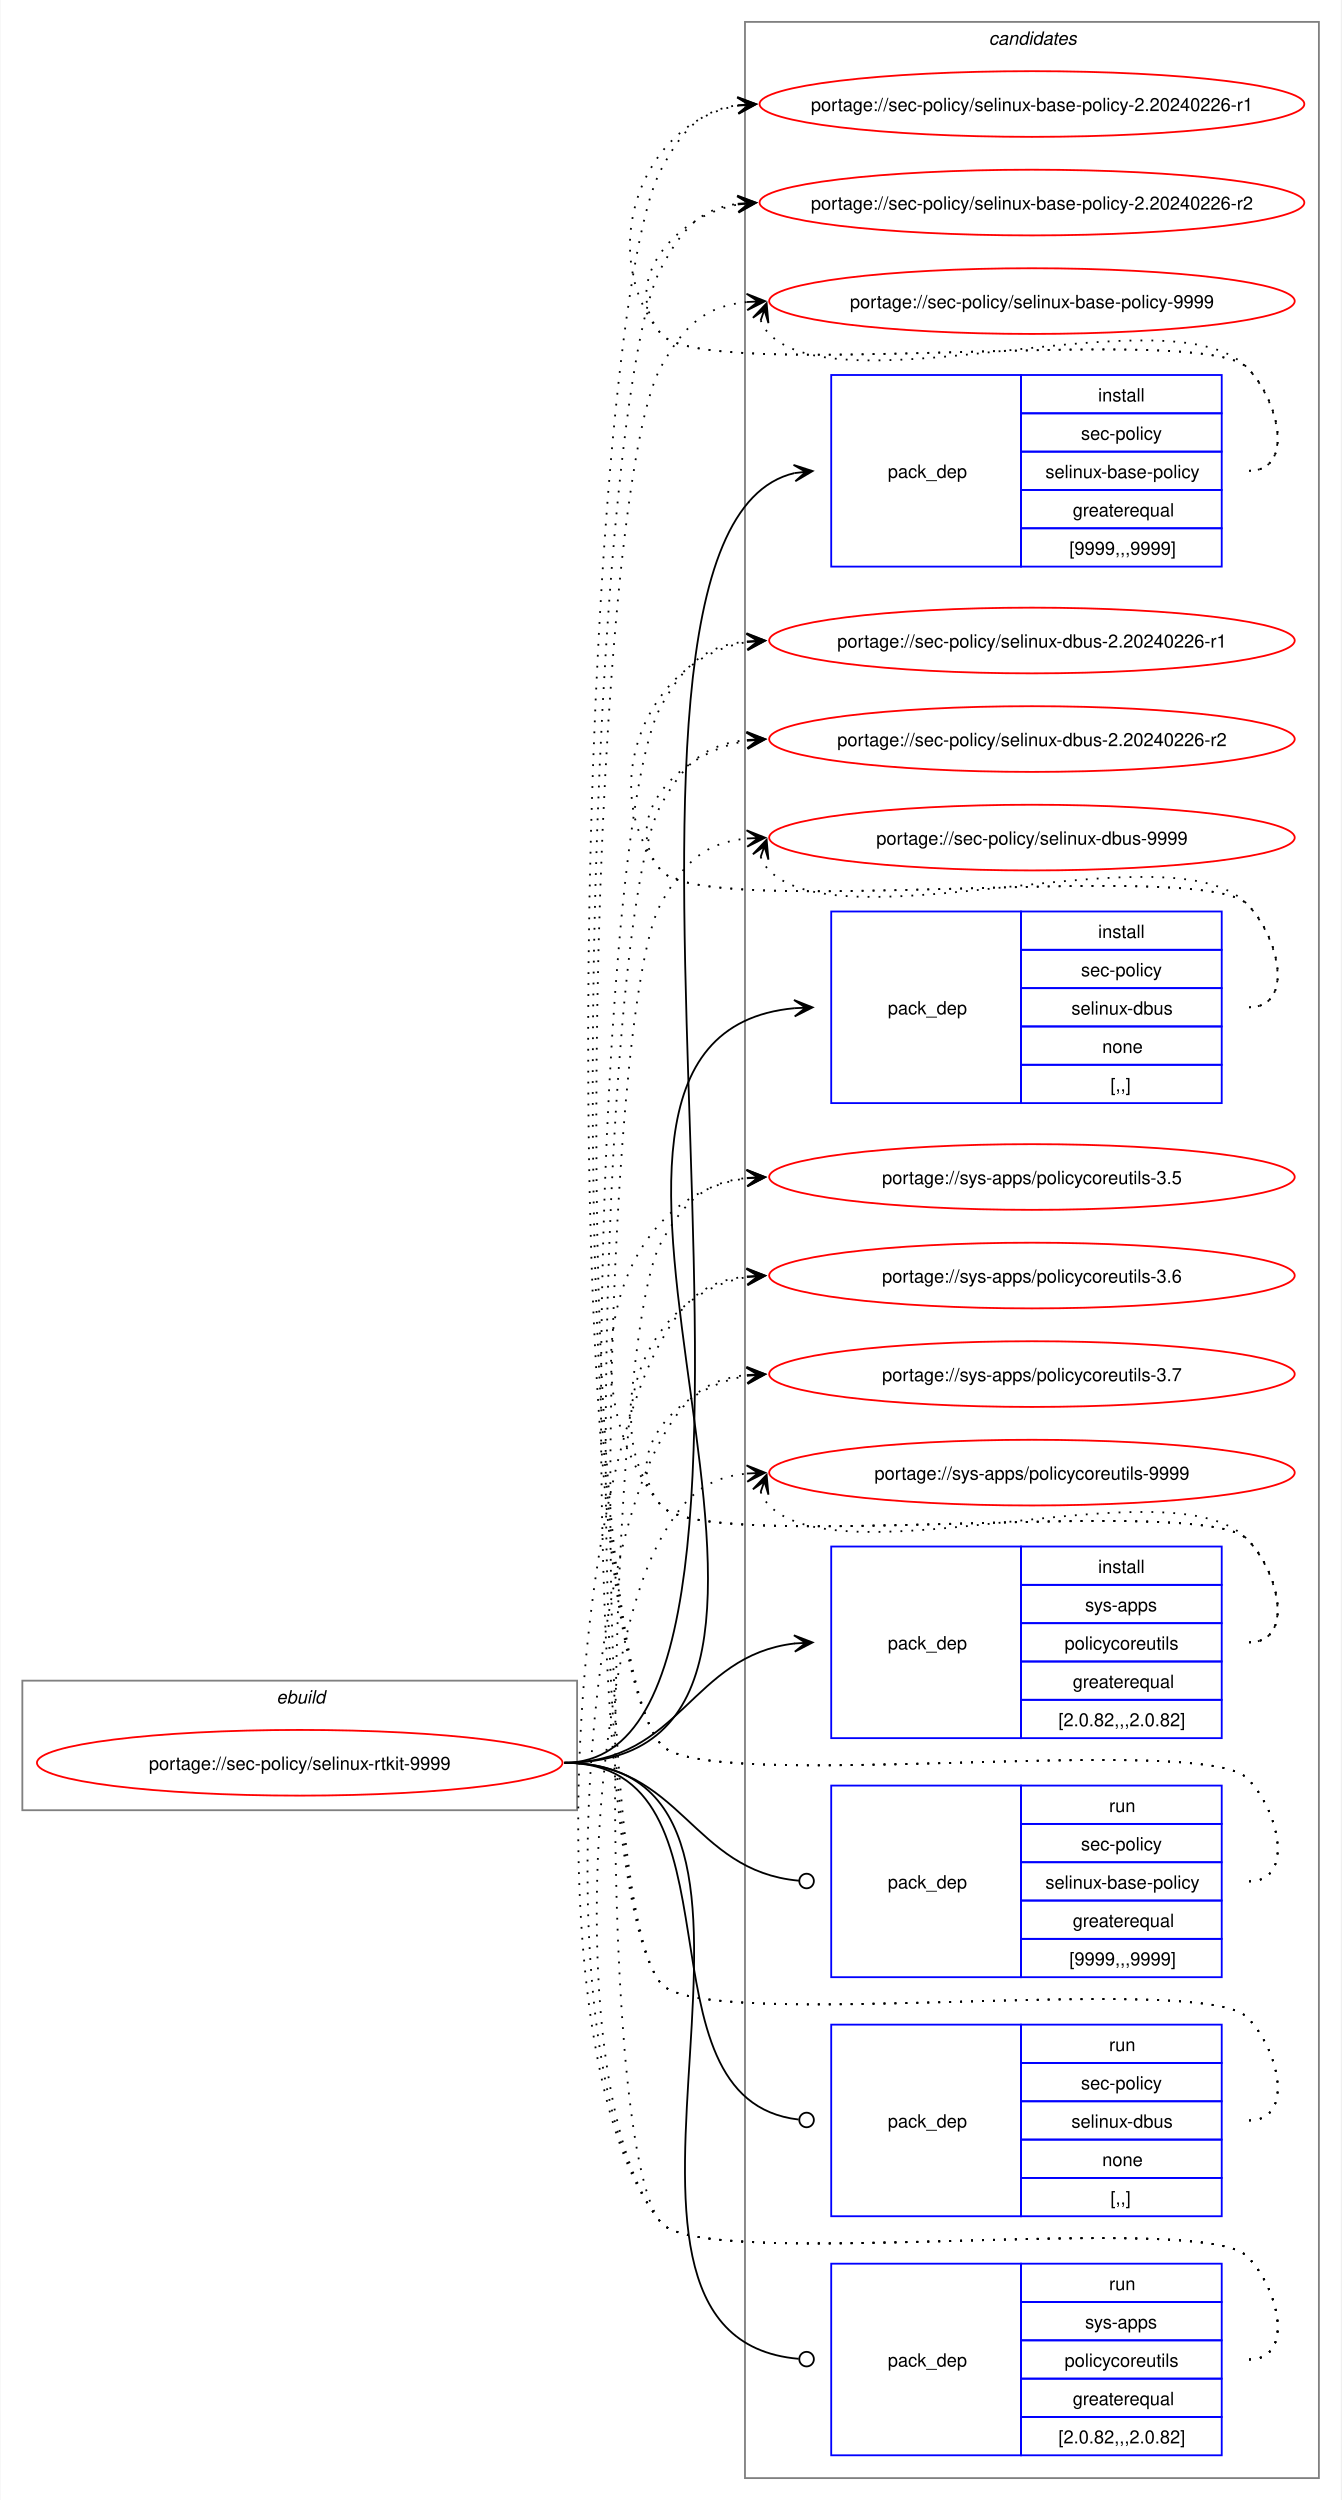
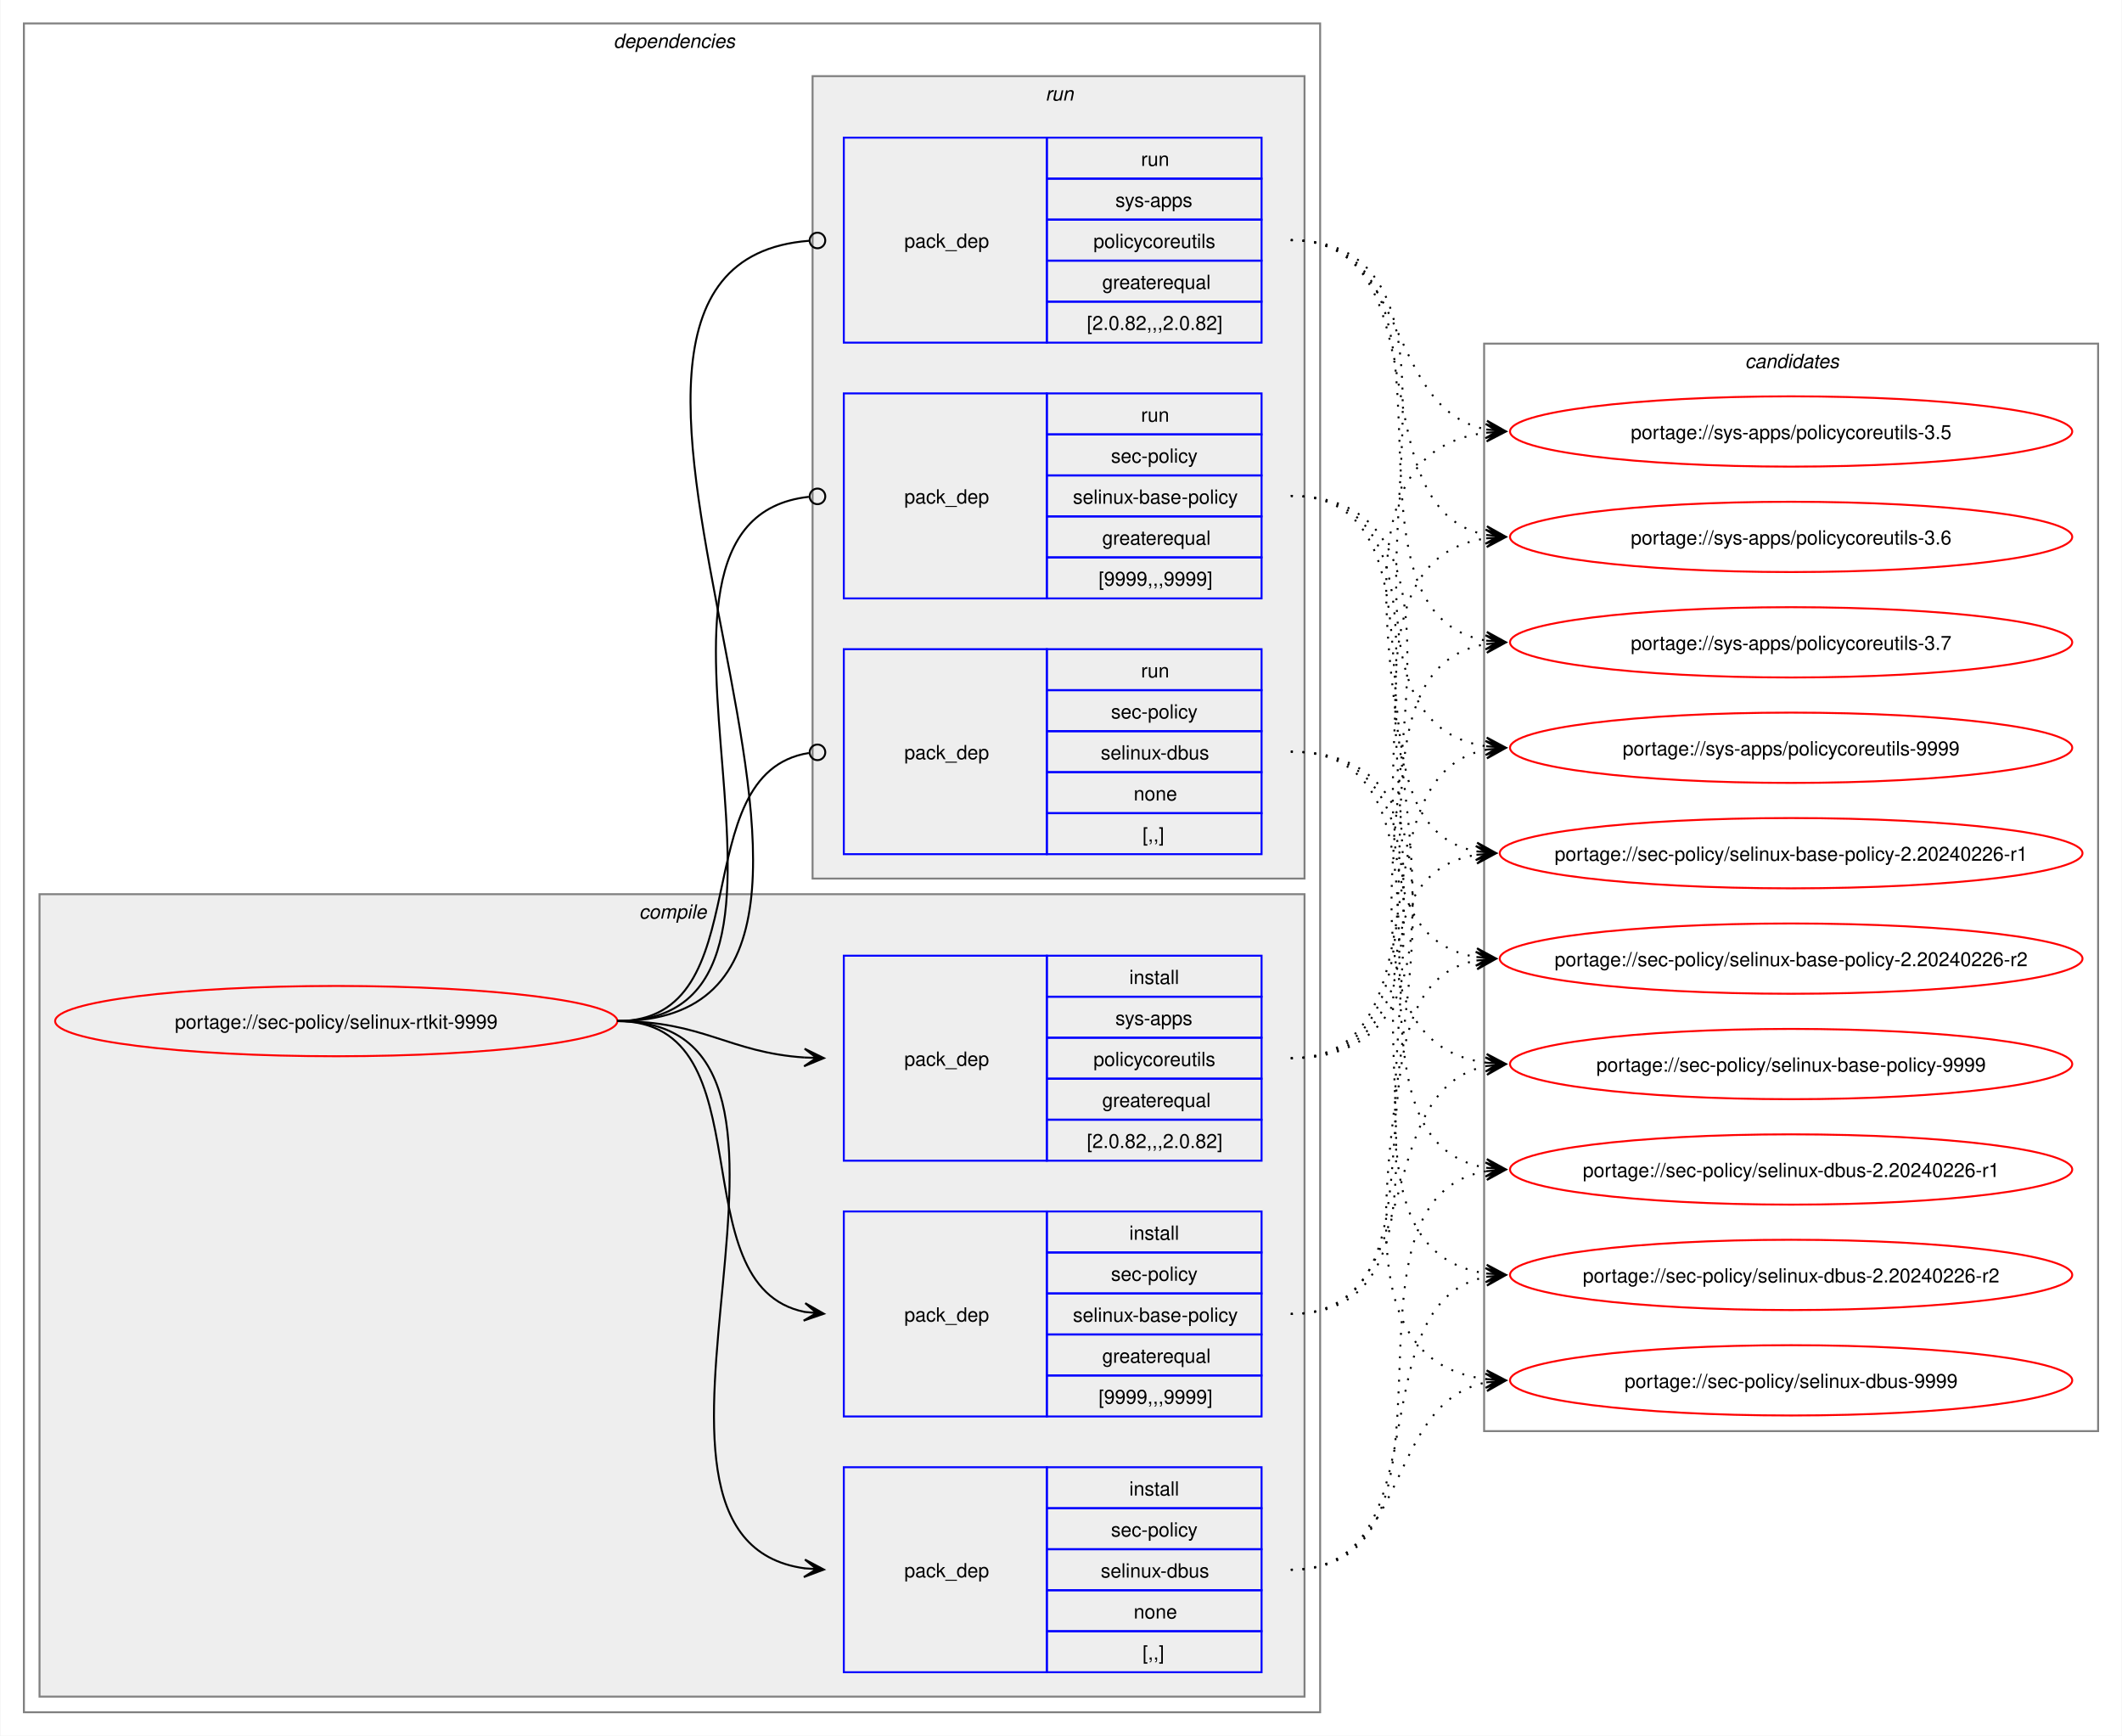
- <svg xmlns="http://www.w3.org/2000/svg" xmlns:xlink="http://www.w3.org/1999/xlink" width="735pt" height="1370pt" viewBox="0.00 0.00 734.51 1370.00">
-   <g id="graph0" class="graph" transform="scale(1 1) rotate(0) translate(4 1366)">
-     <polygon fill="white" stroke="none" points="-4,4 -4,-1366 730.51,-1366 730.51,4 -4,4" />
+ <svg xmlns="http://www.w3.org/2000/svg" xmlns:xlink="http://www.w3.org/1999/xlink" width="1087pt" height="889pt" viewBox="0.00 0.00 1086.51 889.00">
+   <g id="graph0" class="graph" transform="scale(1 1) rotate(0) translate(4 885)">
+     <polygon fill="white" stroke="none" points="-4,4 -4,-885 1082.51,-885 1082.51,4 -4,4" />
+     <g id="clust2" class="cluster">
+       <polygon fill="none" stroke="gray" points="8,-8 8,-873 672,-873 672,-8 8,-8" />
+       <text text-anchor="start" x="310" y="-860.5" font-family="Helvetica,sans-Serif" font-style="italic" font-size="10.00">dependencies</text>
+     </g>
+     <g id="clust3" class="cluster">
+       <polygon fill="#eeeeee" stroke="gray" points="16,-16 16,-427 664,-427 664,-16 16,-16" />
+       <text text-anchor="start" x="323.12" y="-414.5" font-family="Helvetica,sans-Serif" font-style="italic" font-size="10.00">compile</text>
+     </g>
+     <g id="clust8" class="cluster">
+       <polygon fill="#eeeeee" stroke="gray" points="412,-435 412,-846 664,-846 664,-435 412,-435" />
+       <text text-anchor="start" x="531.25" y="-833.5" font-family="Helvetica,sans-Serif" font-style="italic" font-size="10.00">run</text>
+     </g>
    <g id="clust12" class="cluster">
-       <polygon fill="none" stroke="gray" points="404,-8 404,-1354 718.51,-1354 718.51,-8 404,-8" />
-       <text text-anchor="start" x="537.63" y="-1341.5" font-family="Helvetica,sans-Serif" font-style="italic" font-size="10.00">candidates</text>
-     </g>
-     <g id="clust1" class="cluster">
-       <polygon fill="none" stroke="gray" points="8,-374 8,-445 312,-445 312,-374 8,-374" />
-       <text text-anchor="start" x="147.25" y="-432.5" font-family="Helvetica,sans-Serif" font-style="italic" font-size="10.00">ebuild</text>
+       <polygon fill="none" stroke="gray" points="756,-152 756,-709 1070.51,-709 1070.51,-152 756,-152" />
+       <text text-anchor="start" x="889.63" y="-696.5" font-family="Helvetica,sans-Serif" font-style="italic" font-size="10.00">candidates</text>
    </g>
    <g id="node1" class="node">
      <g id="a_node1">
        <a xlink:href="../sec-policy/selinux-rtkit-9999.svg" xlink:title="portage://sec-policy/selinux-rtkit-9999">
-           <ellipse fill="none" stroke="red" cx="160" cy="-400" rx="144" ry="18" />
-           <text text-anchor="middle" x="160" y="-396.12" font-family="Helvetica,sans-Serif" font-size="10.00">portage://sec-policy/selinux-rtkit-9999</text>
+           <ellipse fill="none" stroke="red" cx="168" cy="-362" rx="144" ry="18" />
+           <text text-anchor="middle" x="168" y="-358.12" font-family="Helvetica,sans-Serif" font-size="10.00">portage://sec-policy/selinux-rtkit-9999</text>
        </a>
      </g>
    </g>
    <g id="node2" class="node">
-       <polygon fill="none" stroke="blue" points="451.26,-1055.5 451.26,-1160.5 555.26,-1160.5 555.26,-1055.5 451.26,-1055.5" />
-       <text text-anchor="start" x="482.26" y="-1104.12" font-family="Helvetica,sans-Serif" font-size="10.00">pack_dep</text>
-       <polygon fill="none" stroke="blue" points="555.26,-1139.5 555.26,-1160.5 665.26,-1160.5 665.26,-1139.5 555.26,-1139.5" />
-       <text text-anchor="start" x="597.51" y="-1146" font-family="Helvetica,sans-Serif" font-size="10.00">install</text>
-       <polygon fill="none" stroke="blue" points="555.26,-1118.5 555.26,-1139.5 665.26,-1139.5 665.26,-1118.5 555.26,-1118.5" />
-       <text text-anchor="start" x="588.13" y="-1125" font-family="Helvetica,sans-Serif" font-size="10.00">sec-policy</text>
-       <polygon fill="none" stroke="blue" points="555.26,-1097.5 555.26,-1118.5 665.26,-1118.5 665.26,-1097.5 555.26,-1097.5" />
-       <text text-anchor="start" x="568.63" y="-1104" font-family="Helvetica,sans-Serif" font-size="10.00">selinux-base-policy</text>
-       <polygon fill="none" stroke="blue" points="555.26,-1076.5 555.26,-1097.5 665.26,-1097.5 665.26,-1076.5 555.26,-1076.5" />
-       <text text-anchor="start" x="583.63" y="-1083" font-family="Helvetica,sans-Serif" font-size="10.00">greaterequal</text>
-       <polygon fill="none" stroke="blue" points="555.26,-1055.5 555.26,-1076.5 665.26,-1076.5 665.26,-1055.5 555.26,-1055.5" />
-       <text text-anchor="start" x="581.76" y="-1062" font-family="Helvetica,sans-Serif" font-size="10.00">[9999,,,9999]</text>
+       <polygon fill="none" stroke="blue" points="428,-159.5 428,-264.5 532,-264.5 532,-159.5 428,-159.5" />
+       <text text-anchor="start" x="459" y="-208.12" font-family="Helvetica,sans-Serif" font-size="10.00">pack_dep</text>
+       <polygon fill="none" stroke="blue" points="532,-243.5 532,-264.5 642,-264.5 642,-243.5 532,-243.5" />
+       <text text-anchor="start" x="574.25" y="-250" font-family="Helvetica,sans-Serif" font-size="10.00">install</text>
+       <polygon fill="none" stroke="blue" points="532,-222.5 532,-243.5 642,-243.5 642,-222.5 532,-222.5" />
+       <text text-anchor="start" x="564.87" y="-229" font-family="Helvetica,sans-Serif" font-size="10.00">sec-policy</text>
+       <polygon fill="none" stroke="blue" points="532,-201.5 532,-222.5 642,-222.5 642,-201.5 532,-201.5" />
+       <text text-anchor="start" x="545.37" y="-208" font-family="Helvetica,sans-Serif" font-size="10.00">selinux-base-policy</text>
+       <polygon fill="none" stroke="blue" points="532,-180.5 532,-201.5 642,-201.5 642,-180.5 532,-180.5" />
+       <text text-anchor="start" x="560.37" y="-187" font-family="Helvetica,sans-Serif" font-size="10.00">greaterequal</text>
+       <polygon fill="none" stroke="blue" points="532,-159.5 532,-180.5 642,-180.5 642,-159.5 532,-159.5" />
+       <text text-anchor="start" x="558.5" y="-166" font-family="Helvetica,sans-Serif" font-size="10.00">[9999,,,9999]</text>
    </g>
    <g id="edge1" class="edge">
-       <path fill="none" stroke="black" d="M305,-400C461.35,-400 290.74,-1073.85 431.12,-1106.75" />
-       <polygon fill="black" stroke="black" points="441.04,-1107.86 430.61,-1111.22 437.29,-1107.44 431.11,-1106.75 431.11,-1106.75 431.11,-1106.75 437.29,-1107.44 431.61,-1102.28 441.04,-1107.86" />
+       <path fill="none" stroke="black" d="M312,-362C389.89,-362 342.32,-226.29 407.96,-213.04" />
+       <polygon fill="black" stroke="black" points="417.79,-212.11 408.25,-217.53 414.02,-212.47 407.83,-213.05 407.83,-213.05 407.83,-213.05 414.02,-212.47 407.41,-208.57 417.79,-212.11" />
    </g>
    <g id="node3" class="node">
-       <polygon fill="none" stroke="blue" points="451.26,-761.5 451.26,-866.5 555.26,-866.5 555.26,-761.5 451.26,-761.5" />
-       <text text-anchor="start" x="482.26" y="-810.12" font-family="Helvetica,sans-Serif" font-size="10.00">pack_dep</text>
-       <polygon fill="none" stroke="blue" points="555.26,-845.5 555.26,-866.5 665.26,-866.5 665.26,-845.5 555.26,-845.5" />
-       <text text-anchor="start" x="597.51" y="-852" font-family="Helvetica,sans-Serif" font-size="10.00">install</text>
-       <polygon fill="none" stroke="blue" points="555.26,-824.5 555.26,-845.5 665.26,-845.5 665.26,-824.5 555.26,-824.5" />
-       <text text-anchor="start" x="588.13" y="-831" font-family="Helvetica,sans-Serif" font-size="10.00">sec-policy</text>
-       <polygon fill="none" stroke="blue" points="555.26,-803.5 555.26,-824.5 665.26,-824.5 665.26,-803.5 555.26,-803.5" />
-       <text text-anchor="start" x="582.88" y="-810" font-family="Helvetica,sans-Serif" font-size="10.00">selinux-dbus</text>
-       <polygon fill="none" stroke="blue" points="555.26,-782.5 555.26,-803.5 665.26,-803.5 665.26,-782.5 555.26,-782.5" />
-       <text text-anchor="start" x="599.76" y="-789" font-family="Helvetica,sans-Serif" font-size="10.00">none</text>
-       <polygon fill="none" stroke="blue" points="555.26,-761.5 555.26,-782.5 665.26,-782.5 665.26,-761.5 555.26,-761.5" />
-       <text text-anchor="start" x="604.26" y="-768" font-family="Helvetica,sans-Serif" font-size="10.00">[,,]</text>
+       <polygon fill="none" stroke="blue" points="428,-28.5 428,-133.5 532,-133.5 532,-28.5 428,-28.5" />
+       <text text-anchor="start" x="459" y="-77.12" font-family="Helvetica,sans-Serif" font-size="10.00">pack_dep</text>
+       <polygon fill="none" stroke="blue" points="532,-112.5 532,-133.5 642,-133.5 642,-112.5 532,-112.5" />
+       <text text-anchor="start" x="574.25" y="-119" font-family="Helvetica,sans-Serif" font-size="10.00">install</text>
+       <polygon fill="none" stroke="blue" points="532,-91.5 532,-112.5 642,-112.5 642,-91.5 532,-91.5" />
+       <text text-anchor="start" x="564.87" y="-98" font-family="Helvetica,sans-Serif" font-size="10.00">sec-policy</text>
+       <polygon fill="none" stroke="blue" points="532,-70.5 532,-91.5 642,-91.5 642,-70.5 532,-70.5" />
+       <text text-anchor="start" x="559.62" y="-77" font-family="Helvetica,sans-Serif" font-size="10.00">selinux-dbus</text>
+       <polygon fill="none" stroke="blue" points="532,-49.5 532,-70.5 642,-70.5 642,-49.5 532,-49.5" />
+       <text text-anchor="start" x="576.5" y="-56" font-family="Helvetica,sans-Serif" font-size="10.00">none</text>
+       <polygon fill="none" stroke="blue" points="532,-28.5 532,-49.5 642,-49.5 642,-28.5 532,-28.5" />
+       <text text-anchor="start" x="581" y="-35" font-family="Helvetica,sans-Serif" font-size="10.00">[,,]</text>
    </g>
    <g id="edge2" class="edge">
-       <path fill="none" stroke="black" d="M305,-400C494.97,-400 258.26,-797.59 431.14,-813.51" />
-       <polygon fill="black" stroke="black" points="441.04,-813.95 430.85,-818 437.26,-813.78 431.05,-813.5 431.05,-813.5 431.05,-813.5 437.26,-813.78 431.25,-809.01 441.04,-813.95" />
+       <path fill="none" stroke="black" d="M312,-362C441.72,-362 294.5,-97.22 408,-81.71" />
+       <polygon fill="black" stroke="black" points="417.78,-81.08 408.09,-86.21 414.01,-81.32 407.8,-81.72 407.8,-81.72 407.8,-81.72 414.01,-81.32 407.52,-77.23 417.78,-81.08" />
    </g>
    <g id="node4" class="node">
-       <polygon fill="none" stroke="blue" points="451.26,-413.5 451.26,-518.5 555.26,-518.5 555.26,-413.5 451.26,-413.5" />
-       <text text-anchor="start" x="482.26" y="-462.12" font-family="Helvetica,sans-Serif" font-size="10.00">pack_dep</text>
-       <polygon fill="none" stroke="blue" points="555.26,-497.5 555.26,-518.5 665.26,-518.5 665.26,-497.5 555.26,-497.5" />
-       <text text-anchor="start" x="597.51" y="-504" font-family="Helvetica,sans-Serif" font-size="10.00">install</text>
-       <polygon fill="none" stroke="blue" points="555.26,-476.5 555.26,-497.5 665.26,-497.5 665.26,-476.5 555.26,-476.5" />
-       <text text-anchor="start" x="590.38" y="-483" font-family="Helvetica,sans-Serif" font-size="10.00">sys-apps</text>
-       <polygon fill="none" stroke="blue" points="555.26,-455.5 555.26,-476.5 665.26,-476.5 665.26,-455.5 555.26,-455.5" />
-       <text text-anchor="start" x="579.13" y="-462" font-family="Helvetica,sans-Serif" font-size="10.00">policycoreutils</text>
-       <polygon fill="none" stroke="blue" points="555.26,-434.5 555.26,-455.5 665.26,-455.5 665.26,-434.5 555.26,-434.5" />
-       <text text-anchor="start" x="583.63" y="-441" font-family="Helvetica,sans-Serif" font-size="10.00">greaterequal</text>
-       <polygon fill="none" stroke="blue" points="555.26,-413.5 555.26,-434.5 665.26,-434.5 665.26,-413.5 555.26,-413.5" />
-       <text text-anchor="start" x="575.76" y="-420" font-family="Helvetica,sans-Serif" font-size="10.00">[2.0.82,,,2.0.82]</text>
+       <polygon fill="none" stroke="blue" points="428,-290.5 428,-395.5 532,-395.5 532,-290.5 428,-290.5" />
+       <text text-anchor="start" x="459" y="-339.12" font-family="Helvetica,sans-Serif" font-size="10.00">pack_dep</text>
+       <polygon fill="none" stroke="blue" points="532,-374.5 532,-395.5 642,-395.5 642,-374.5 532,-374.5" />
+       <text text-anchor="start" x="574.25" y="-381" font-family="Helvetica,sans-Serif" font-size="10.00">install</text>
+       <polygon fill="none" stroke="blue" points="532,-353.5 532,-374.5 642,-374.5 642,-353.5 532,-353.5" />
+       <text text-anchor="start" x="567.12" y="-360" font-family="Helvetica,sans-Serif" font-size="10.00">sys-apps</text>
+       <polygon fill="none" stroke="blue" points="532,-332.5 532,-353.5 642,-353.5 642,-332.5 532,-332.5" />
+       <text text-anchor="start" x="555.87" y="-339" font-family="Helvetica,sans-Serif" font-size="10.00">policycoreutils</text>
+       <polygon fill="none" stroke="blue" points="532,-311.5 532,-332.5 642,-332.5 642,-311.5 532,-311.5" />
+       <text text-anchor="start" x="560.37" y="-318" font-family="Helvetica,sans-Serif" font-size="10.00">greaterequal</text>
+       <polygon fill="none" stroke="blue" points="532,-290.5 532,-311.5 642,-311.5 642,-290.5 532,-290.5" />
+       <text text-anchor="start" x="552.5" y="-297" font-family="Helvetica,sans-Serif" font-size="10.00">[2.0.82,,,2.0.82]</text>
    </g>
    <g id="edge3" class="edge">
-       <path fill="none" stroke="black" d="M305,-400C368.85,-400 374.14,-458.74 431.36,-465.39" />
-       <polygon fill="black" stroke="black" points="441.04,-465.93 430.8,-469.86 437.26,-465.72 431.05,-465.37 431.05,-465.37 431.05,-465.37 437.26,-465.72 431.31,-460.88 441.04,-465.93" />
+       <path fill="none" stroke="black" d="M312,-362C356.34,-362 368.74,-345.99 407.84,-343.36" />
+       <polygon fill="black" stroke="black" points="417.78,-343.04 407.93,-347.86 414,-343.16 407.79,-343.36 407.79,-343.36 407.79,-343.36 414,-343.16 407.64,-338.87 417.78,-343.04" />
    </g>
    <g id="node5" class="node">
-       <polygon fill="none" stroke="blue" points="451.26,-282.5 451.26,-387.5 555.26,-387.5 555.26,-282.5 451.26,-282.5" />
-       <text text-anchor="start" x="482.26" y="-331.12" font-family="Helvetica,sans-Serif" font-size="10.00">pack_dep</text>
-       <polygon fill="none" stroke="blue" points="555.26,-366.5 555.26,-387.5 665.26,-387.5 665.26,-366.5 555.26,-366.5" />
-       <text text-anchor="start" x="603.51" y="-373" font-family="Helvetica,sans-Serif" font-size="10.00">run</text>
-       <polygon fill="none" stroke="blue" points="555.26,-345.5 555.26,-366.5 665.26,-366.5 665.26,-345.5 555.26,-345.5" />
-       <text text-anchor="start" x="588.13" y="-352" font-family="Helvetica,sans-Serif" font-size="10.00">sec-policy</text>
-       <polygon fill="none" stroke="blue" points="555.26,-324.5 555.26,-345.5 665.26,-345.5 665.26,-324.5 555.26,-324.5" />
-       <text text-anchor="start" x="568.63" y="-331" font-family="Helvetica,sans-Serif" font-size="10.00">selinux-base-policy</text>
-       <polygon fill="none" stroke="blue" points="555.26,-303.5 555.26,-324.5 665.26,-324.5 665.26,-303.5 555.26,-303.5" />
-       <text text-anchor="start" x="583.63" y="-310" font-family="Helvetica,sans-Serif" font-size="10.00">greaterequal</text>
-       <polygon fill="none" stroke="blue" points="555.26,-282.5 555.26,-303.5 665.26,-303.5 665.26,-282.5 555.26,-282.5" />
-       <text text-anchor="start" x="581.76" y="-289" font-family="Helvetica,sans-Serif" font-size="10.00">[9999,,,9999]</text>
+       <polygon fill="none" stroke="blue" points="428,-578.5 428,-683.5 532,-683.5 532,-578.5 428,-578.5" />
+       <text text-anchor="start" x="459" y="-627.12" font-family="Helvetica,sans-Serif" font-size="10.00">pack_dep</text>
+       <polygon fill="none" stroke="blue" points="532,-662.5 532,-683.5 642,-683.5 642,-662.5 532,-662.5" />
+       <text text-anchor="start" x="580.25" y="-669" font-family="Helvetica,sans-Serif" font-size="10.00">run</text>
+       <polygon fill="none" stroke="blue" points="532,-641.5 532,-662.5 642,-662.5 642,-641.5 532,-641.5" />
+       <text text-anchor="start" x="564.87" y="-648" font-family="Helvetica,sans-Serif" font-size="10.00">sec-policy</text>
+       <polygon fill="none" stroke="blue" points="532,-620.5 532,-641.5 642,-641.5 642,-620.5 532,-620.5" />
+       <text text-anchor="start" x="545.37" y="-627" font-family="Helvetica,sans-Serif" font-size="10.00">selinux-base-policy</text>
+       <polygon fill="none" stroke="blue" points="532,-599.5 532,-620.5 642,-620.5 642,-599.5 532,-599.5" />
+       <text text-anchor="start" x="560.37" y="-606" font-family="Helvetica,sans-Serif" font-size="10.00">greaterequal</text>
+       <polygon fill="none" stroke="blue" points="532,-578.5 532,-599.5 642,-599.5 642,-578.5 532,-578.5" />
+       <text text-anchor="start" x="558.5" y="-585" font-family="Helvetica,sans-Serif" font-size="10.00">[9999,,,9999]</text>
    </g>
    <g id="edge4" class="edge">
-       <path fill="none" stroke="black" d="M305,-400C369.47,-400 374.42,-340.71 433.54,-335.38" />
-       <ellipse fill="none" stroke="black" cx="437.76" cy="-335.2" rx="4" ry="4" />
+       <path fill="none" stroke="black" d="M312,-362C437.53,-362 297.51,-618.03 410.07,-630.53" />
+       <ellipse fill="none" stroke="black" cx="414.51" cy="-630.76" rx="4" ry="4" />
    </g>
    <g id="node6" class="node">
-       <polygon fill="none" stroke="blue" points="451.26,-151.5 451.26,-256.5 555.26,-256.5 555.26,-151.5 451.26,-151.5" />
-       <text text-anchor="start" x="482.26" y="-200.12" font-family="Helvetica,sans-Serif" font-size="10.00">pack_dep</text>
-       <polygon fill="none" stroke="blue" points="555.26,-235.5 555.26,-256.5 665.26,-256.5 665.26,-235.5 555.26,-235.5" />
-       <text text-anchor="start" x="603.51" y="-242" font-family="Helvetica,sans-Serif" font-size="10.00">run</text>
-       <polygon fill="none" stroke="blue" points="555.26,-214.5 555.26,-235.5 665.26,-235.5 665.26,-214.5 555.26,-214.5" />
-       <text text-anchor="start" x="588.13" y="-221" font-family="Helvetica,sans-Serif" font-size="10.00">sec-policy</text>
-       <polygon fill="none" stroke="blue" points="555.26,-193.5 555.26,-214.5 665.26,-214.5 665.26,-193.5 555.26,-193.5" />
-       <text text-anchor="start" x="582.88" y="-200" font-family="Helvetica,sans-Serif" font-size="10.00">selinux-dbus</text>
-       <polygon fill="none" stroke="blue" points="555.26,-172.5 555.26,-193.5 665.26,-193.5 665.26,-172.5 555.26,-172.5" />
-       <text text-anchor="start" x="599.76" y="-179" font-family="Helvetica,sans-Serif" font-size="10.00">none</text>
-       <polygon fill="none" stroke="blue" points="555.26,-151.5 555.26,-172.5 665.26,-172.5 665.26,-151.5 555.26,-151.5" />
-       <text text-anchor="start" x="604.26" y="-158" font-family="Helvetica,sans-Serif" font-size="10.00">[,,]</text>
+       <polygon fill="none" stroke="blue" points="428,-447.5 428,-552.5 532,-552.5 532,-447.5 428,-447.5" />
+       <text text-anchor="start" x="459" y="-496.12" font-family="Helvetica,sans-Serif" font-size="10.00">pack_dep</text>
+       <polygon fill="none" stroke="blue" points="532,-531.5 532,-552.5 642,-552.5 642,-531.5 532,-531.5" />
+       <text text-anchor="start" x="580.25" y="-538" font-family="Helvetica,sans-Serif" font-size="10.00">run</text>
+       <polygon fill="none" stroke="blue" points="532,-510.5 532,-531.5 642,-531.5 642,-510.5 532,-510.5" />
+       <text text-anchor="start" x="564.87" y="-517" font-family="Helvetica,sans-Serif" font-size="10.00">sec-policy</text>
+       <polygon fill="none" stroke="blue" points="532,-489.5 532,-510.5 642,-510.5 642,-489.5 532,-489.5" />
+       <text text-anchor="start" x="559.62" y="-496" font-family="Helvetica,sans-Serif" font-size="10.00">selinux-dbus</text>
+       <polygon fill="none" stroke="blue" points="532,-468.5 532,-489.5 642,-489.5 642,-468.5 532,-468.5" />
+       <text text-anchor="start" x="576.5" y="-475" font-family="Helvetica,sans-Serif" font-size="10.00">none</text>
+       <polygon fill="none" stroke="blue" points="532,-447.5 532,-468.5 642,-468.5 642,-447.5 532,-447.5" />
+       <text text-anchor="start" x="581" y="-454" font-family="Helvetica,sans-Serif" font-size="10.00">[,,]</text>
    </g>
    <g id="edge5" class="edge">
-       <path fill="none" stroke="black" d="M305,-400C408.23,-400 340.17,-215.32 433.37,-204.49" />
-       <ellipse fill="none" stroke="black" cx="437.76" cy="-204.25" rx="4" ry="4" />
+       <path fill="none" stroke="black" d="M312,-362C386.43,-362 345.13,-488.91 410.07,-499.32" />
+       <ellipse fill="none" stroke="black" cx="414.51" cy="-499.66" rx="4" ry="4" />
    </g>
    <g id="node7" class="node">
-       <polygon fill="none" stroke="blue" points="451.26,-20.5 451.26,-125.5 555.26,-125.5 555.26,-20.5 451.26,-20.5" />
-       <text text-anchor="start" x="482.26" y="-69.12" font-family="Helvetica,sans-Serif" font-size="10.00">pack_dep</text>
-       <polygon fill="none" stroke="blue" points="555.26,-104.5 555.26,-125.5 665.26,-125.5 665.26,-104.5 555.26,-104.5" />
-       <text text-anchor="start" x="603.51" y="-111" font-family="Helvetica,sans-Serif" font-size="10.00">run</text>
-       <polygon fill="none" stroke="blue" points="555.26,-83.5 555.26,-104.5 665.26,-104.5 665.26,-83.5 555.26,-83.5" />
-       <text text-anchor="start" x="590.38" y="-90" font-family="Helvetica,sans-Serif" font-size="10.00">sys-apps</text>
-       <polygon fill="none" stroke="blue" points="555.26,-62.5 555.26,-83.5 665.26,-83.5 665.26,-62.5 555.26,-62.5" />
-       <text text-anchor="start" x="579.13" y="-69" font-family="Helvetica,sans-Serif" font-size="10.00">policycoreutils</text>
-       <polygon fill="none" stroke="blue" points="555.26,-41.5 555.26,-62.5 665.26,-62.5 665.26,-41.5 555.26,-41.5" />
-       <text text-anchor="start" x="583.63" y="-48" font-family="Helvetica,sans-Serif" font-size="10.00">greaterequal</text>
-       <polygon fill="none" stroke="blue" points="555.26,-20.5 555.26,-41.5 665.26,-41.5 665.26,-20.5 555.26,-20.5" />
-       <text text-anchor="start" x="575.76" y="-27" font-family="Helvetica,sans-Serif" font-size="10.00">[2.0.82,,,2.0.82]</text>
+       <polygon fill="none" stroke="blue" points="428,-709.5 428,-814.5 532,-814.5 532,-709.5 428,-709.5" />
+       <text text-anchor="start" x="459" y="-758.12" font-family="Helvetica,sans-Serif" font-size="10.00">pack_dep</text>
+       <polygon fill="none" stroke="blue" points="532,-793.5 532,-814.5 642,-814.5 642,-793.5 532,-793.5" />
+       <text text-anchor="start" x="580.25" y="-800" font-family="Helvetica,sans-Serif" font-size="10.00">run</text>
+       <polygon fill="none" stroke="blue" points="532,-772.5 532,-793.5 642,-793.5 642,-772.5 532,-772.5" />
+       <text text-anchor="start" x="567.12" y="-779" font-family="Helvetica,sans-Serif" font-size="10.00">sys-apps</text>
+       <polygon fill="none" stroke="blue" points="532,-751.5 532,-772.5 642,-772.5 642,-751.5 532,-751.5" />
+       <text text-anchor="start" x="555.87" y="-758" font-family="Helvetica,sans-Serif" font-size="10.00">policycoreutils</text>
+       <polygon fill="none" stroke="blue" points="532,-730.5 532,-751.5 642,-751.5 642,-730.5 532,-730.5" />
+       <text text-anchor="start" x="560.37" y="-737" font-family="Helvetica,sans-Serif" font-size="10.00">greaterequal</text>
+       <polygon fill="none" stroke="blue" points="532,-709.5 532,-730.5 642,-730.5 642,-709.5 532,-709.5" />
+       <text text-anchor="start" x="552.5" y="-716" font-family="Helvetica,sans-Serif" font-size="10.00">[2.0.82,,,2.0.82]</text>
    </g>
    <g id="edge6" class="edge">
-       <path fill="none" stroke="black" d="M305,-400C459.54,-400 291.46,-85.65 433.4,-73.37" />
-       <ellipse fill="none" stroke="black" cx="437.76" cy="-73.19" rx="4" ry="4" />
+       <path fill="none" stroke="black" d="M312,-362C492.97,-362 243.52,-748.83 410.2,-761.67" />
+       <ellipse fill="none" stroke="black" cx="414.5" cy="-761.83" rx="4" ry="4" />
    </g>
    <g id="node8" class="node">
      <g id="a_node8">
        <a xlink:href="../sec-policy/selinux-base-policy-2.20240226-r1.svg" xlink:title="portage://sec-policy/selinux-base-policy-2.20240226-r1">
-           <ellipse fill="none" stroke="red" cx="561.26" cy="-1309" rx="149.26" ry="18" />
-           <text text-anchor="middle" x="561.26" y="-1305.12" font-family="Helvetica,sans-Serif" font-size="10.00">portage://sec-policy/selinux-base-policy-2.20240226-r1</text>
+           <ellipse fill="none" stroke="red" cx="913.26" cy="-448" rx="149.26" ry="18" />
+           <text text-anchor="middle" x="913.26" y="-444.12" font-family="Helvetica,sans-Serif" font-size="10.00">portage://sec-policy/selinux-base-policy-2.20240226-r1</text>
        </a>
      </g>
    </g>
    <g id="edge7" class="edge">
-       <path fill="none" stroke="black" stroke-dasharray="1,5" d="M680.26,-1108C705.37,-1108 696.86,-1146.59 679.26,-1164.5 654.19,-1189.99 380.73,-1155.4 358,-1183 321.77,-1227 346.84,-1299.24 400.21,-1308.1" />
-       <polygon fill="black" stroke="black" points="410.04,-1308.9 399.71,-1312.57 406.27,-1308.59 400.07,-1308.09 400.07,-1308.09 400.07,-1308.09 406.27,-1308.59 400.44,-1303.6 410.04,-1308.9" />
+       <path fill="none" stroke="black" stroke-dasharray="1,5" d="M657,-212C768.1,-212 656.41,-432.14 752.28,-447.19" />
+       <polygon fill="black" stroke="black" points="762.04,-447.91 751.74,-451.66 758.27,-447.63 752.07,-447.18 752.07,-447.18 752.07,-447.18 758.27,-447.63 752.4,-442.69 762.04,-447.91" />
    </g>
    <g id="node9" class="node">
      <g id="a_node9">
        <a xlink:href="../sec-policy/selinux-base-policy-2.20240226-r2.svg" xlink:title="portage://sec-policy/selinux-base-policy-2.20240226-r2">
-           <ellipse fill="none" stroke="red" cx="561.26" cy="-1255" rx="149.26" ry="18" />
-           <text text-anchor="middle" x="561.26" y="-1251.12" font-family="Helvetica,sans-Serif" font-size="10.00">portage://sec-policy/selinux-base-policy-2.20240226-r2</text>
+           <ellipse fill="none" stroke="red" cx="913.26" cy="-394" rx="149.26" ry="18" />
+           <text text-anchor="middle" x="913.26" y="-390.12" font-family="Helvetica,sans-Serif" font-size="10.00">portage://sec-policy/selinux-base-policy-2.20240226-r2</text>
        </a>
      </g>
    </g>
    <g id="edge8" class="edge">
-       <path fill="none" stroke="black" stroke-dasharray="1,5" d="M680.26,-1108C705.37,-1108 696.86,-1146.59 679.26,-1164.5 654.19,-1189.99 380.73,-1155.4 358,-1183 335.07,-1210.85 364.75,-1247.35 400.14,-1253.95" />
-       <polygon fill="black" stroke="black" points="410.04,-1254.89 399.66,-1258.43 406.28,-1254.53 400.09,-1253.95 400.09,-1253.95 400.09,-1253.95 406.28,-1254.53 400.51,-1249.47 410.04,-1254.89" />
+       <path fill="none" stroke="black" stroke-dasharray="1,5" d="M657,-212C746.64,-212 676.23,-378.7 752.12,-393.02" />
+       <polygon fill="black" stroke="black" points="762.04,-393.89 751.69,-397.5 758.27,-393.56 752.08,-393.02 752.08,-393.02 752.08,-393.02 758.27,-393.56 752.47,-388.53 762.04,-393.89" />
    </g>
    <g id="node10" class="node">
      <g id="a_node10">
        <a xlink:href="../sec-policy/selinux-base-policy-9999.svg" xlink:title="portage://sec-policy/selinux-base-policy-9999">
-           <ellipse fill="none" stroke="red" cx="561.26" cy="-1201" rx="144" ry="18" />
-           <text text-anchor="middle" x="561.26" y="-1197.12" font-family="Helvetica,sans-Serif" font-size="10.00">portage://sec-policy/selinux-base-policy-9999</text>
+           <ellipse fill="none" stroke="red" cx="913.26" cy="-340" rx="144" ry="18" />
+           <text text-anchor="middle" x="913.26" y="-336.12" font-family="Helvetica,sans-Serif" font-size="10.00">portage://sec-policy/selinux-base-policy-9999</text>
        </a>
      </g>
    </g>
    <g id="edge9" class="edge">
-       <path fill="none" stroke="black" stroke-dasharray="1,5" d="M412.62,-1190.45C413.65,-1187.7 415.32,-1184.96 417.26,-1183 458.22,-1141.42 639.09,-1206.85 679.26,-1164.5 696.54,-1146.28 705.37,-1108 680.26,-1108" />
-       <polygon fill="black" stroke="black" points="415.86,-1199.85 408.35,-1191.86 414.63,-1196.27 412.6,-1190.39 412.6,-1190.39 412.6,-1190.39 414.63,-1196.27 416.85,-1188.93 415.86,-1199.85" />
+       <path fill="none" stroke="black" stroke-dasharray="1,5" d="M657,-212C728.4,-212 696.73,-326.86 757.26,-338.97" />
+       <polygon fill="black" stroke="black" points="767.04,-339.89 756.67,-343.43 763.28,-339.53 757.09,-338.95 757.09,-338.95 757.09,-338.95 763.28,-339.53 757.51,-334.47 767.04,-339.89" />
    </g>
    <g id="node11" class="node">
      <g id="a_node11">
        <a xlink:href="../sec-policy/selinux-dbus-2.20240226-r1.svg" xlink:title="portage://sec-policy/selinux-dbus-2.20240226-r1">
-           <ellipse fill="none" stroke="red" cx="561.26" cy="-1015" rx="144" ry="18" />
-           <text text-anchor="middle" x="561.26" y="-1011.12" font-family="Helvetica,sans-Serif" font-size="10.00">portage://sec-policy/selinux-dbus-2.20240226-r1</text>
+           <ellipse fill="none" stroke="red" cx="913.26" cy="-286" rx="144" ry="18" />
+           <text text-anchor="middle" x="913.26" y="-282.12" font-family="Helvetica,sans-Serif" font-size="10.00">portage://sec-policy/selinux-dbus-2.20240226-r1</text>
        </a>
      </g>
    </g>
    <g id="edge10" class="edge">
-       <path fill="none" stroke="black" stroke-dasharray="1,5" d="M680.26,-814C705.37,-814 696.86,-852.59 679.26,-870.5 654.19,-895.99 380.73,-861.4 358,-889 321.16,-933.75 350.5,-1005.62 405.34,-1014.16" />
-       <polygon fill="black" stroke="black" points="415.04,-1014.91 404.73,-1018.63 411.27,-1014.62 405.07,-1014.14 405.07,-1014.14 405.07,-1014.14 411.27,-1014.62 405.41,-1009.65 415.04,-1014.91" />
+       <path fill="none" stroke="black" stroke-dasharray="1,5" d="M657,-81C756.72,-81 671.62,-270.68 757.26,-285.13" />
+       <polygon fill="black" stroke="black" points="767.04,-285.9 756.72,-289.6 763.27,-285.61 757.07,-285.12 757.07,-285.12 757.07,-285.12 763.27,-285.61 757.43,-280.63 767.04,-285.9" />
    </g>
    <g id="node12" class="node">
      <g id="a_node12">
        <a xlink:href="../sec-policy/selinux-dbus-2.20240226-r2.svg" xlink:title="portage://sec-policy/selinux-dbus-2.20240226-r2">
-           <ellipse fill="none" stroke="red" cx="561.26" cy="-961" rx="144" ry="18" />
-           <text text-anchor="middle" x="561.26" y="-957.12" font-family="Helvetica,sans-Serif" font-size="10.00">portage://sec-policy/selinux-dbus-2.20240226-r2</text>
+           <ellipse fill="none" stroke="red" cx="913.26" cy="-232" rx="144" ry="18" />
+           <text text-anchor="middle" x="913.26" y="-228.12" font-family="Helvetica,sans-Serif" font-size="10.00">portage://sec-policy/selinux-dbus-2.20240226-r2</text>
        </a>
      </g>
    </g>
    <g id="edge11" class="edge">
-       <path fill="none" stroke="black" stroke-dasharray="1,5" d="M680.26,-814C705.37,-814 696.86,-852.59 679.26,-870.5 654.19,-895.99 380.73,-861.4 358,-889 334.19,-917.92 367.88,-953.84 405.16,-960.06" />
-       <polygon fill="black" stroke="black" points="415.04,-960.9 404.7,-964.54 411.27,-960.58 405.08,-960.05 405.08,-960.05 405.08,-960.05 411.27,-960.58 405.46,-955.57 415.04,-960.9" />
+       <path fill="none" stroke="black" stroke-dasharray="1,5" d="M657,-81C736.45,-81 689.79,-218.18 757.42,-231.04" />
+       <polygon fill="black" stroke="black" points="767.04,-231.89 756.68,-235.49 763.28,-231.56 757.08,-231.01 757.08,-231.01 757.08,-231.01 763.28,-231.56 757.48,-226.52 767.04,-231.89" />
    </g>
    <g id="node13" class="node">
      <g id="a_node13">
        <a xlink:href="../sec-policy/selinux-dbus-9999.svg" xlink:title="portage://sec-policy/selinux-dbus-9999">
-           <ellipse fill="none" stroke="red" cx="561.26" cy="-907" rx="144" ry="18" />
-           <text text-anchor="middle" x="561.26" y="-903.12" font-family="Helvetica,sans-Serif" font-size="10.00">portage://sec-policy/selinux-dbus-9999</text>
+           <ellipse fill="none" stroke="red" cx="913.26" cy="-178" rx="144" ry="18" />
+           <text text-anchor="middle" x="913.26" y="-174.12" font-family="Helvetica,sans-Serif" font-size="10.00">portage://sec-policy/selinux-dbus-9999</text>
        </a>
      </g>
    </g>
    <g id="edge12" class="edge">
-       <path fill="none" stroke="black" stroke-dasharray="1,5" d="M412.62,-896.45C413.65,-893.7 415.32,-890.96 417.26,-889 458.22,-847.42 639.09,-912.85 679.26,-870.5 696.54,-852.28 705.37,-814 680.26,-814" />
-       <polygon fill="black" stroke="black" points="415.86,-905.85 408.35,-897.86 414.63,-902.27 412.6,-896.39 412.6,-896.39 412.6,-896.39 414.63,-902.27 416.85,-894.93 415.86,-905.85" />
+       <path fill="none" stroke="black" stroke-dasharray="1,5" d="M657,-81C718.63,-81 704.76,-166.61 757.24,-176.98" />
+       <polygon fill="black" stroke="black" points="767.04,-177.89 756.67,-181.44 763.28,-177.54 757.09,-176.96 757.09,-176.96 757.09,-176.96 763.28,-177.54 757.5,-172.48 767.04,-177.89" />
    </g>
    <g id="node14" class="node">
      <g id="a_node14">
        <a xlink:href="../sys-apps/policycoreutils-3.5.svg" xlink:title="portage://sys-apps/policycoreutils-3.5">
-           <ellipse fill="none" stroke="red" cx="561.26" cy="-721" rx="144" ry="18" />
-           <text text-anchor="middle" x="561.26" y="-717.12" font-family="Helvetica,sans-Serif" font-size="10.00">portage://sys-apps/policycoreutils-3.5</text>
+           <ellipse fill="none" stroke="red" cx="913.26" cy="-664" rx="144" ry="18" />
+           <text text-anchor="middle" x="913.26" y="-660.12" font-family="Helvetica,sans-Serif" font-size="10.00">portage://sys-apps/policycoreutils-3.5</text>
        </a>
      </g>
    </g>
    <g id="edge13" class="edge">
-       <path fill="none" stroke="black" stroke-dasharray="1,5" d="M680.26,-466C705.37,-466 696.86,-504.59 679.26,-522.5 654.19,-547.99 380.73,-513.4 358,-541 306.96,-603 329.85,-710.76 405.27,-720.32" />
-       <polygon fill="black" stroke="black" points="415.04,-720.92 404.78,-724.8 411.27,-720.69 405.06,-720.31 405.06,-720.31 405.06,-720.31 411.27,-720.69 405.34,-715.81 415.04,-720.92" />
+       <path fill="none" stroke="black" stroke-dasharray="1,5" d="M657,-343C804.16,-343 626.73,-647.91 757.4,-663.39" />
+       <polygon fill="black" stroke="black" points="767.04,-663.93 756.8,-667.86 763.26,-663.72 757.05,-663.37 757.05,-663.37 757.05,-663.37 763.26,-663.72 757.31,-658.88 767.04,-663.93" />
    </g>
    <g id="node15" class="node">
      <g id="a_node15">
        <a xlink:href="../sys-apps/policycoreutils-3.6.svg" xlink:title="portage://sys-apps/policycoreutils-3.6">
-           <ellipse fill="none" stroke="red" cx="561.26" cy="-667" rx="144" ry="18" />
-           <text text-anchor="middle" x="561.26" y="-663.12" font-family="Helvetica,sans-Serif" font-size="10.00">portage://sys-apps/policycoreutils-3.6</text>
+           <ellipse fill="none" stroke="red" cx="913.26" cy="-610" rx="144" ry="18" />
+           <text text-anchor="middle" x="913.26" y="-606.12" font-family="Helvetica,sans-Serif" font-size="10.00">portage://sys-apps/policycoreutils-3.6</text>
        </a>
      </g>
    </g>
    <g id="edge14" class="edge">
-       <path fill="none" stroke="black" stroke-dasharray="1,5" d="M680.26,-466C705.37,-466 696.86,-504.59 679.26,-522.5 654.19,-547.99 380.73,-513.4 358,-541 321.16,-585.75 350.5,-657.62 405.34,-666.16" />
-       <polygon fill="black" stroke="black" points="415.04,-666.91 404.73,-670.63 411.27,-666.62 405.07,-666.14 405.07,-666.14 405.07,-666.14 411.27,-666.62 405.41,-661.65 415.04,-666.91" />
+       <path fill="none" stroke="black" stroke-dasharray="1,5" d="M657,-343C781.66,-343 648.28,-594.08 757.32,-609.28" />
+       <polygon fill="black" stroke="black" points="767.04,-609.92 756.77,-613.75 763.27,-609.67 757.06,-609.26 757.06,-609.26 757.06,-609.26 763.27,-609.67 757.36,-604.77 767.04,-609.92" />
    </g>
    <g id="node16" class="node">
      <g id="a_node16">
        <a xlink:href="../sys-apps/policycoreutils-3.7.svg" xlink:title="portage://sys-apps/policycoreutils-3.7">
-           <ellipse fill="none" stroke="red" cx="561.26" cy="-613" rx="144" ry="18" />
-           <text text-anchor="middle" x="561.26" y="-609.12" font-family="Helvetica,sans-Serif" font-size="10.00">portage://sys-apps/policycoreutils-3.7</text>
+           <ellipse fill="none" stroke="red" cx="913.26" cy="-556" rx="144" ry="18" />
+           <text text-anchor="middle" x="913.26" y="-552.12" font-family="Helvetica,sans-Serif" font-size="10.00">portage://sys-apps/policycoreutils-3.7</text>
        </a>
      </g>
    </g>
    <g id="edge15" class="edge">
-       <path fill="none" stroke="black" stroke-dasharray="1,5" d="M680.26,-466C705.37,-466 696.86,-504.59 679.26,-522.5 654.19,-547.99 380.73,-513.4 358,-541 334.19,-569.92 367.88,-605.84 405.16,-612.06" />
-       <polygon fill="black" stroke="black" points="415.04,-612.9 404.7,-616.54 411.27,-612.58 405.08,-612.05 405.08,-612.05 405.08,-612.05 411.27,-612.58 405.46,-607.57 415.04,-612.9" />
+       <path fill="none" stroke="black" stroke-dasharray="1,5" d="M657,-343C759.84,-343 668.76,-540.48 757.21,-555.14" />
+       <polygon fill="black" stroke="black" points="767.04,-555.91 756.72,-559.62 763.27,-555.61 757.07,-555.13 757.07,-555.13 757.07,-555.13 763.27,-555.61 757.42,-550.64 767.04,-555.91" />
    </g>
    <g id="node17" class="node">
      <g id="a_node17">
        <a xlink:href="../sys-apps/policycoreutils-9999.svg" xlink:title="portage://sys-apps/policycoreutils-9999">
-           <ellipse fill="none" stroke="red" cx="561.26" cy="-559" rx="144" ry="18" />
-           <text text-anchor="middle" x="561.26" y="-555.12" font-family="Helvetica,sans-Serif" font-size="10.00">portage://sys-apps/policycoreutils-9999</text>
+           <ellipse fill="none" stroke="red" cx="913.26" cy="-502" rx="144" ry="18" />
+           <text text-anchor="middle" x="913.26" y="-498.12" font-family="Helvetica,sans-Serif" font-size="10.00">portage://sys-apps/policycoreutils-9999</text>
        </a>
      </g>
    </g>
    <g id="edge16" class="edge">
-       <path fill="none" stroke="black" stroke-dasharray="1,5" d="M412.62,-548.45C413.65,-545.7 415.32,-542.96 417.26,-541 458.22,-499.42 639.09,-564.85 679.26,-522.5 696.54,-504.28 705.37,-466 680.26,-466" />
-       <polygon fill="black" stroke="black" points="415.86,-557.85 408.35,-549.86 414.63,-554.27 412.6,-548.39 412.6,-548.39 412.6,-548.39 414.63,-554.27 416.85,-546.93 415.86,-557.85" />
+       <path fill="none" stroke="black" stroke-dasharray="1,5" d="M657,-343C739.37,-343 687.21,-488.04 757.5,-501.07" />
+       <polygon fill="black" stroke="black" points="767.04,-501.89 756.69,-505.51 763.27,-501.57 757.08,-501.03 757.08,-501.03 757.08,-501.03 763.27,-501.57 757.47,-496.55 767.04,-501.89" />
    </g>
    <g id="edge17" class="edge">
-       <path fill="none" stroke="black" stroke-dasharray="1,5" d="M680.26,-335C705.37,-335 696.86,-373.59 679.26,-391.5 654.19,-416.99 380.73,-382.4 358,-410 297.05,-484.03 313.03,-1188.31 358,-1273 369.52,-1294.68 379.47,-1305.69 400.17,-1308.35" />
-       <polygon fill="black" stroke="black" points="410.04,-1308.93 399.79,-1312.84 406.26,-1308.71 400.06,-1308.34 400.06,-1308.34 400.06,-1308.34 406.26,-1308.71 400.32,-1303.85 410.04,-1308.93" />
+       <path fill="none" stroke="black" stroke-dasharray="1,5" d="M657,-631C747.19,-631 675.62,-462.7 752.55,-448.9" />
+       <polygon fill="black" stroke="black" points="762.04,-448.1 752.45,-453.42 758.27,-448.42 752.08,-448.94 752.08,-448.94 752.08,-448.94 758.27,-448.42 751.7,-444.45 762.04,-448.1" />
    </g>
    <g id="edge18" class="edge">
-       <path fill="none" stroke="black" stroke-dasharray="1,5" d="M680.26,-335C705.37,-335 696.86,-373.59 679.26,-391.5 654.19,-416.99 380.73,-382.4 358,-410 300.87,-479.4 315.84,-1139.61 358,-1219 369.52,-1240.68 379.47,-1251.69 400.17,-1254.35" />
-       <polygon fill="black" stroke="black" points="410.04,-1254.93 399.79,-1258.84 406.26,-1254.71 400.06,-1254.34 400.06,-1254.34 400.06,-1254.34 406.26,-1254.71 400.32,-1249.85 410.04,-1254.93" />
+       <path fill="none" stroke="black" stroke-dasharray="1,5" d="M657,-631C768.49,-631 656.06,-409.92 752.24,-394.81" />
+       <polygon fill="black" stroke="black" points="762.04,-394.09 752.4,-399.31 758.27,-394.37 752.07,-394.82 752.07,-394.82 752.07,-394.82 758.27,-394.37 751.74,-390.34 762.04,-394.09" />
    </g>
    <g id="edge19" class="edge">
-       <path fill="none" stroke="black" stroke-dasharray="1,5" d="M680.26,-335C705.37,-335 696.86,-373.59 679.26,-391.5 654.19,-416.99 380.73,-382.4 358,-410 304.68,-474.76 317.15,-1091.73 358,-1165 370.91,-1188.16 382.44,-1198.29 405.31,-1200.51" />
-       <polygon fill="black" stroke="black" points="415.04,-1200.95 404.85,-1205 411.26,-1200.78 405.05,-1200.5 405.05,-1200.5 405.05,-1200.5 411.26,-1200.78 405.25,-1196.01 415.04,-1200.95" />
+       <path fill="none" stroke="black" stroke-dasharray="1,5" d="M657,-631C791.54,-631 638.93,-356.25 757.21,-340.69" />
+       <polygon fill="black" stroke="black" points="767.04,-340.08 757.34,-345.19 763.27,-340.31 757.06,-340.7 757.06,-340.7 757.06,-340.7 763.27,-340.31 756.78,-336.21 767.04,-340.08" />
    </g>
    <g id="edge20" class="edge">
-       <path fill="none" stroke="black" stroke-dasharray="1,5" d="M680.26,-204C705.37,-204 696.86,-242.59 679.26,-260.5 654.19,-285.99 380.73,-251.4 358,-279 308.56,-339.05 320.12,-911.07 358,-979 370.91,-1002.16 382.44,-1012.29 405.31,-1014.51" />
-       <polygon fill="black" stroke="black" points="415.04,-1014.95 404.85,-1019 411.26,-1014.78 405.05,-1014.5 405.05,-1014.5 405.05,-1014.5 411.26,-1014.78 405.25,-1010.01 415.04,-1014.95" />
+       <path fill="none" stroke="black" stroke-dasharray="1,5" d="M657,-500C760.22,-500 668.42,-301.59 757.17,-286.86" />
+       <polygon fill="black" stroke="black" points="767.04,-286.09 757.42,-291.36 763.27,-286.39 757.07,-286.87 757.07,-286.87 757.07,-286.87 763.27,-286.39 756.72,-282.38 767.04,-286.09" />
    </g>
    <g id="edge21" class="edge">
-       <path fill="none" stroke="black" stroke-dasharray="1,5" d="M680.26,-204C705.37,-204 696.86,-242.59 679.26,-260.5 654.19,-285.99 380.73,-251.4 358,-279 312.38,-334.41 323.05,-862.31 358,-925 370.91,-948.16 382.44,-958.29 405.31,-960.51" />
-       <polygon fill="black" stroke="black" points="415.04,-960.95 404.85,-965 411.26,-960.78 405.05,-960.5 405.05,-960.5 405.05,-960.5 411.26,-960.78 405.25,-956.01 415.04,-960.95" />
+       <path fill="none" stroke="black" stroke-dasharray="1,5" d="M657,-500C782.06,-500 647.92,-247.98 757.29,-232.72" />
+       <polygon fill="black" stroke="black" points="767.04,-232.08 757.36,-237.23 763.27,-232.33 757.06,-232.74 757.06,-232.74 757.06,-232.74 763.27,-232.33 756.77,-228.25 767.04,-232.08" />
    </g>
    <g id="edge22" class="edge">
-       <path fill="none" stroke="black" stroke-dasharray="1,5" d="M680.26,-204C705.37,-204 696.86,-242.59 679.26,-260.5 654.19,-285.99 380.73,-251.4 358,-279 316.19,-329.78 325.97,-813.55 358,-871 370.91,-894.16 382.44,-904.29 405.31,-906.51" />
-       <polygon fill="black" stroke="black" points="415.04,-906.95 404.85,-911 411.26,-906.78 405.05,-906.5 405.05,-906.5 405.05,-906.5 411.26,-906.78 405.25,-902.01 415.04,-906.95" />
+       <path fill="none" stroke="black" stroke-dasharray="1,5" d="M657,-500C804.57,-500 626.35,-194.14 757.37,-178.61" />
+       <polygon fill="black" stroke="black" points="767.04,-178.07 757.31,-183.12 763.26,-178.28 757.05,-178.63 757.05,-178.63 757.05,-178.63 763.26,-178.28 756.8,-174.14 767.04,-178.07" />
    </g>
    <g id="edge23" class="edge">
-       <path fill="none" stroke="black" stroke-dasharray="1,5" d="M680.26,-73C705.37,-73 696.86,-111.59 679.26,-129.5 654.19,-154.99 380.73,-120.4 358,-148 320.08,-194.06 328.94,-632.89 358,-685 370.91,-708.16 382.44,-718.29 405.31,-720.51" />
-       <polygon fill="black" stroke="black" points="415.04,-720.95 404.85,-725 411.26,-720.78 405.05,-720.5 405.05,-720.5 405.05,-720.5 411.26,-720.78 405.25,-716.01 415.04,-720.95" />
+       <path fill="none" stroke="black" stroke-dasharray="1,5" d="M657,-762C718.9,-762 704.53,-675.51 757.2,-665.03" />
+       <polygon fill="black" stroke="black" points="767.04,-664.11 757.5,-669.53 763.28,-664.47 757.09,-665.04 757.09,-665.04 757.09,-665.04 763.28,-664.47 756.67,-660.56 767.04,-664.11" />
    </g>
    <g id="edge24" class="edge">
-       <path fill="none" stroke="black" stroke-dasharray="1,5" d="M680.26,-73C705.37,-73 696.86,-111.59 679.26,-129.5 654.19,-154.99 380.73,-120.4 358,-148 289.78,-230.86 305.73,-537.25 358,-631 370.91,-654.16 382.44,-664.29 405.31,-666.51" />
-       <polygon fill="black" stroke="black" points="415.04,-666.95 404.85,-671 411.26,-666.78 405.05,-666.5 405.05,-666.5 405.05,-666.5 411.26,-666.78 405.25,-662.01 415.04,-666.95" />
+       <path fill="none" stroke="black" stroke-dasharray="1,5" d="M657,-762C736.79,-762 689.5,-623.92 757.38,-610.97" />
+       <polygon fill="black" stroke="black" points="767.04,-610.11 757.48,-615.48 763.28,-610.44 757.08,-611 757.08,-611 757.08,-611 763.28,-610.44 756.68,-606.51 767.04,-610.11" />
    </g>
    <g id="edge25" class="edge">
-       <path fill="none" stroke="black" stroke-dasharray="1,5" d="M680.26,-73C705.37,-73 696.86,-111.59 679.26,-129.5 654.19,-154.99 380.73,-120.4 358,-148 297.41,-221.6 311.57,-493.73 358,-577 370.91,-600.16 382.44,-610.29 405.31,-612.51" />
-       <polygon fill="black" stroke="black" points="415.04,-612.95 404.85,-617 411.26,-612.78 405.05,-612.5 405.05,-612.5 405.05,-612.5 411.26,-612.78 405.25,-608.01 415.04,-612.95" />
+       <path fill="none" stroke="black" stroke-dasharray="1,5" d="M657,-762C757.09,-762 671.29,-571.39 757.22,-556.87" />
+       <polygon fill="black" stroke="black" points="767.04,-556.1 757.43,-561.37 763.27,-556.39 757.07,-556.89 757.07,-556.89 757.07,-556.89 763.27,-556.39 756.72,-552.4 767.04,-556.1" />
    </g>
    <g id="edge26" class="edge">
-       <path fill="none" stroke="black" stroke-dasharray="1,5" d="M680.26,-73C705.37,-73 696.86,-111.59 679.26,-129.5 654.19,-154.99 380.73,-120.4 358,-148 305.03,-212.33 317.42,-450.22 358,-523 370.91,-546.16 382.44,-556.29 405.31,-558.51" />
-       <polygon fill="black" stroke="black" points="415.04,-558.95 404.85,-563 411.26,-558.78 405.05,-558.5 405.05,-558.5 405.05,-558.5 411.26,-558.78 405.25,-554.01 415.04,-558.95" />
+       <path fill="none" stroke="black" stroke-dasharray="1,5" d="M657,-762C778.76,-762 651.06,-518 757.23,-502.75" />
+       <polygon fill="black" stroke="black" points="767.04,-502.08 757.37,-507.25 763.27,-502.34 757.06,-502.76 757.06,-502.76 757.06,-502.76 763.27,-502.34 756.76,-498.27 767.04,-502.08" />
    </g>
  </g>
</svg>
